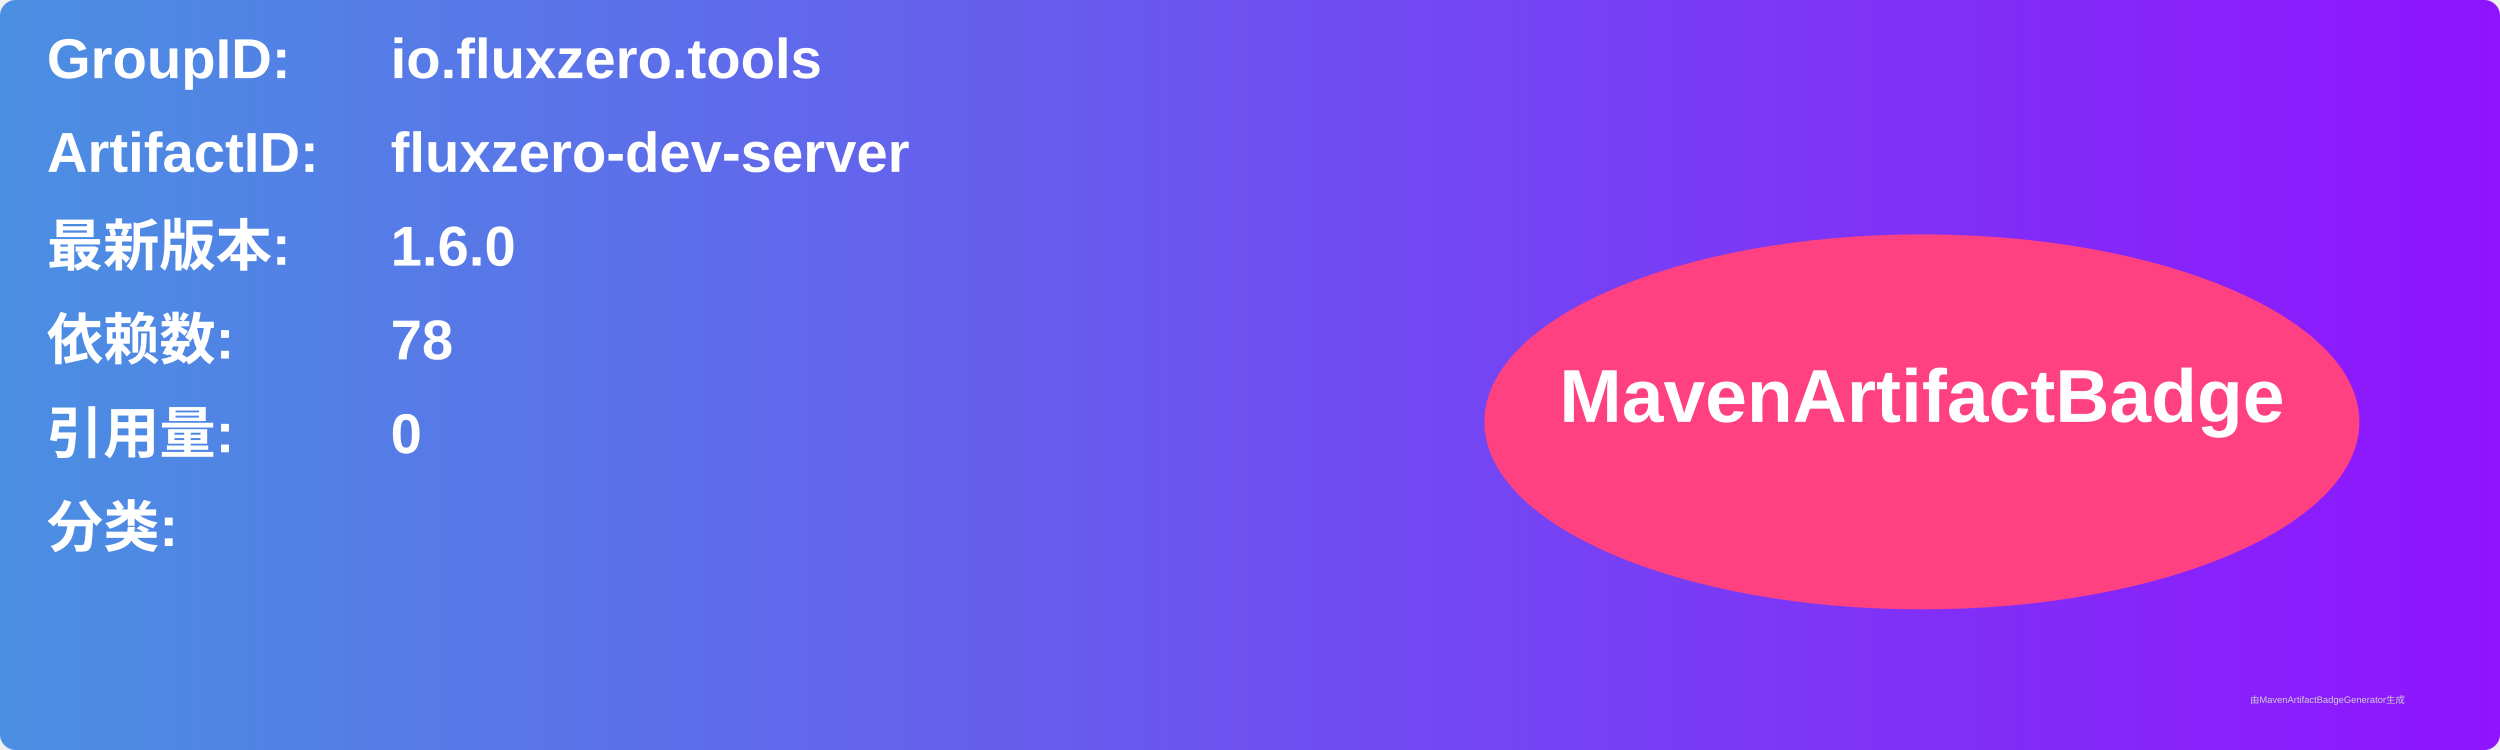
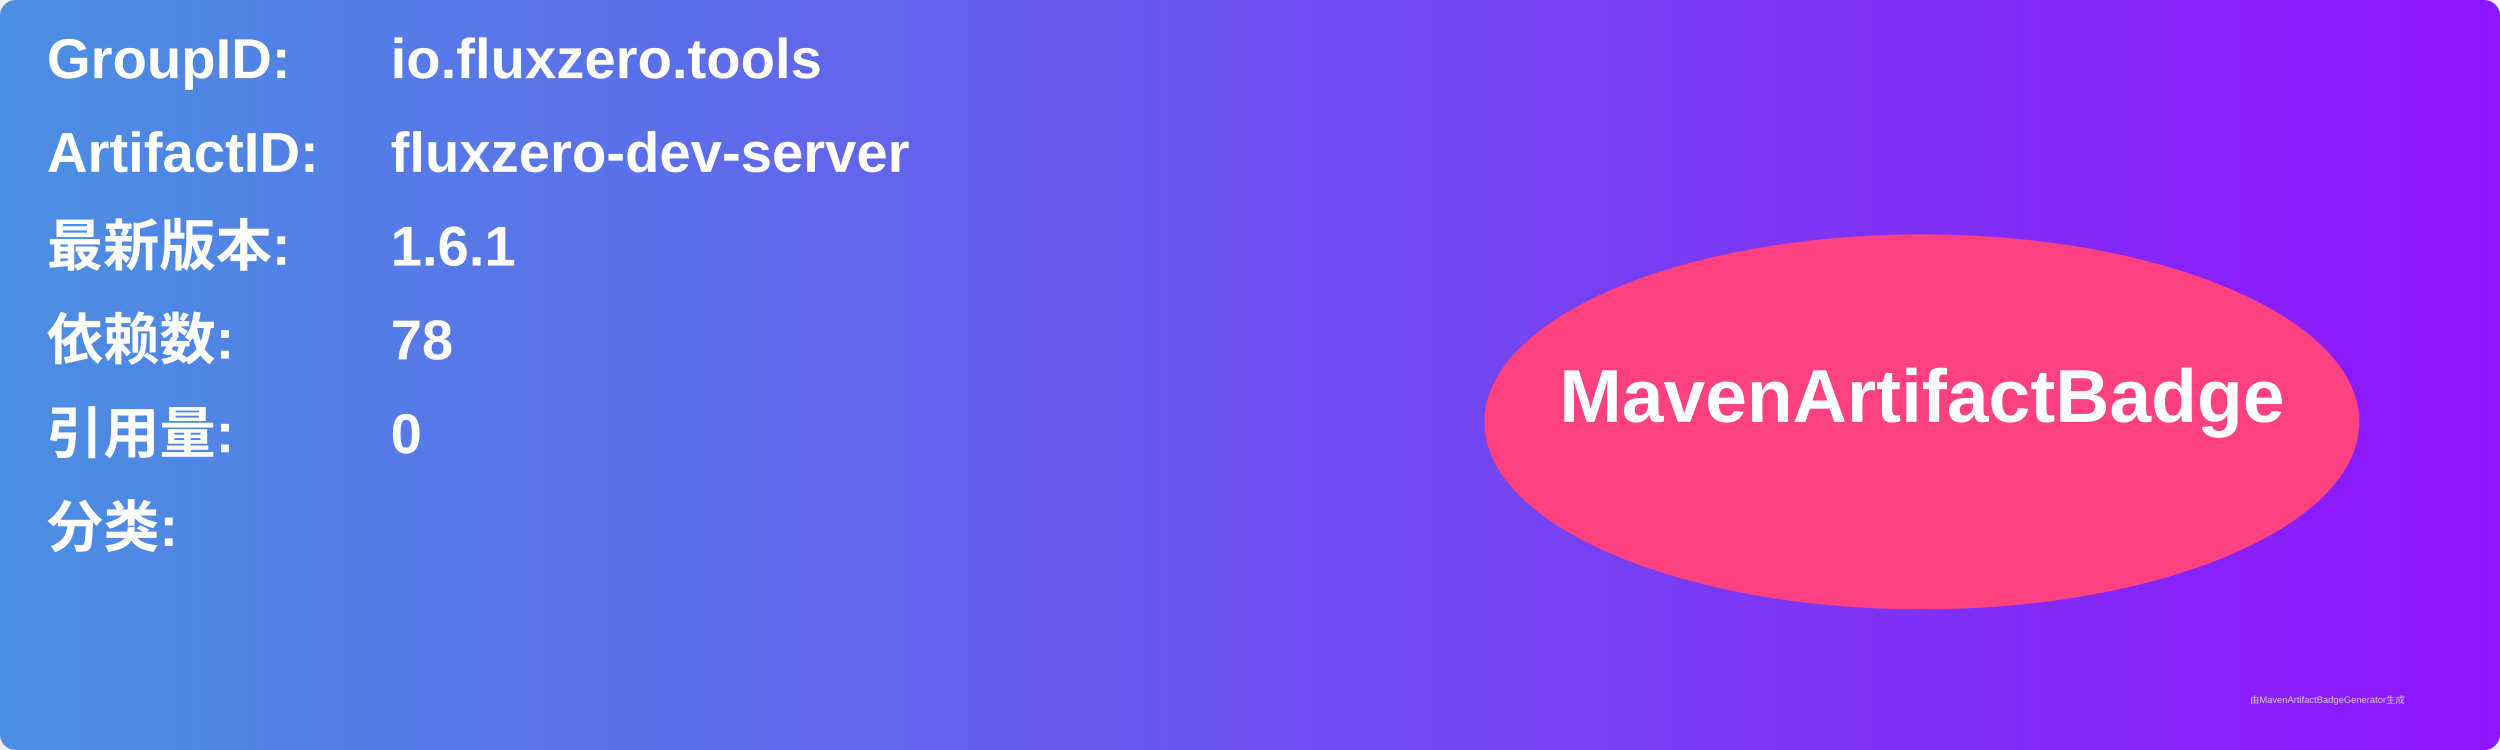
<svg xmlns="http://www.w3.org/2000/svg" width="800" height="240" viewBox="0 0 800 240">
  <linearGradient id="grad" x1="0%" y1="0%" x2="100%" y2="0%">
    <stop offset="0%" stop-color="#4a90e2" />
    <stop offset="100%" stop-color="#9013fe" />
  </linearGradient>
  <rect width="100%" height="100%" rx="5" ry="5" fill="url(#grad)" />
  <g transform="translate(15, 15)">
    <text x="0" y="10" font-family="Arial" font-size="18" fill="white" font-weight="bold" width="260">GroupID:</text>
    <text x="110" y="10" font-family="Arial" font-size="18" fill="white" font-weight="bold" width="460">io.fluxzero.tools</text>
    <text x="0" y="40" font-family="Arial" font-size="18" fill="white" font-weight="bold" width="260">ArtifactID:</text>
    <text x="110" y="40" font-family="Arial" font-size="18" fill="white" font-weight="bold" width="460">fluxzero-dev-server</text>
    <text x="0" y="70" font-family="Arial" font-size="18" fill="white" font-weight="bold">最新版本:</text>
    <text x="110" y="70" font-family="Arial" font-size="18" fill="white" font-weight="bold">
-       <tspan font-weight="bold">1.6.0</tspan>
+       <tspan font-weight="bold">1.6.1</tspan>
    </text>
    <text x="0" y="100" font-family="Arial" font-size="18" fill="white" font-weight="bold">依赖数: </text>
    <text x="110" y="100" font-family="Arial" font-size="18" fill="white">
      <tspan font-weight="bold">78</tspan>
    </text>
    <text x="0" y="130" font-family="Arial" font-size="18" fill="white" font-weight="bold">引用量: </text>
    <text x="110" y="130" font-family="Arial" font-size="18" fill="white">
      <tspan font-weight="bold">0</tspan>
    </text>
    <text x="0" y="160" font-family="Arial" font-size="18" fill="white" font-weight="bold">分类:</text>
    <text x="10" y="190" font-family="Arial" font-size="10" fill="white">
      <tspan font-weight="bold" />
    </text>
    <ellipse cx="600" cy="120" rx="140" ry="60" fill="#ff4081" />
    <text x="600" y="120" text-anchor="middle" font-family="Arial" font-size="24" fill="white" font-weight="bold">MavenArtifactBadge</text>
  </g>
  <text x="720" y="225" font-family="Arial" font-size="3" fill="#d0d0d0">由MavenArtifactBadgeGenerator生成</text>
</svg>
